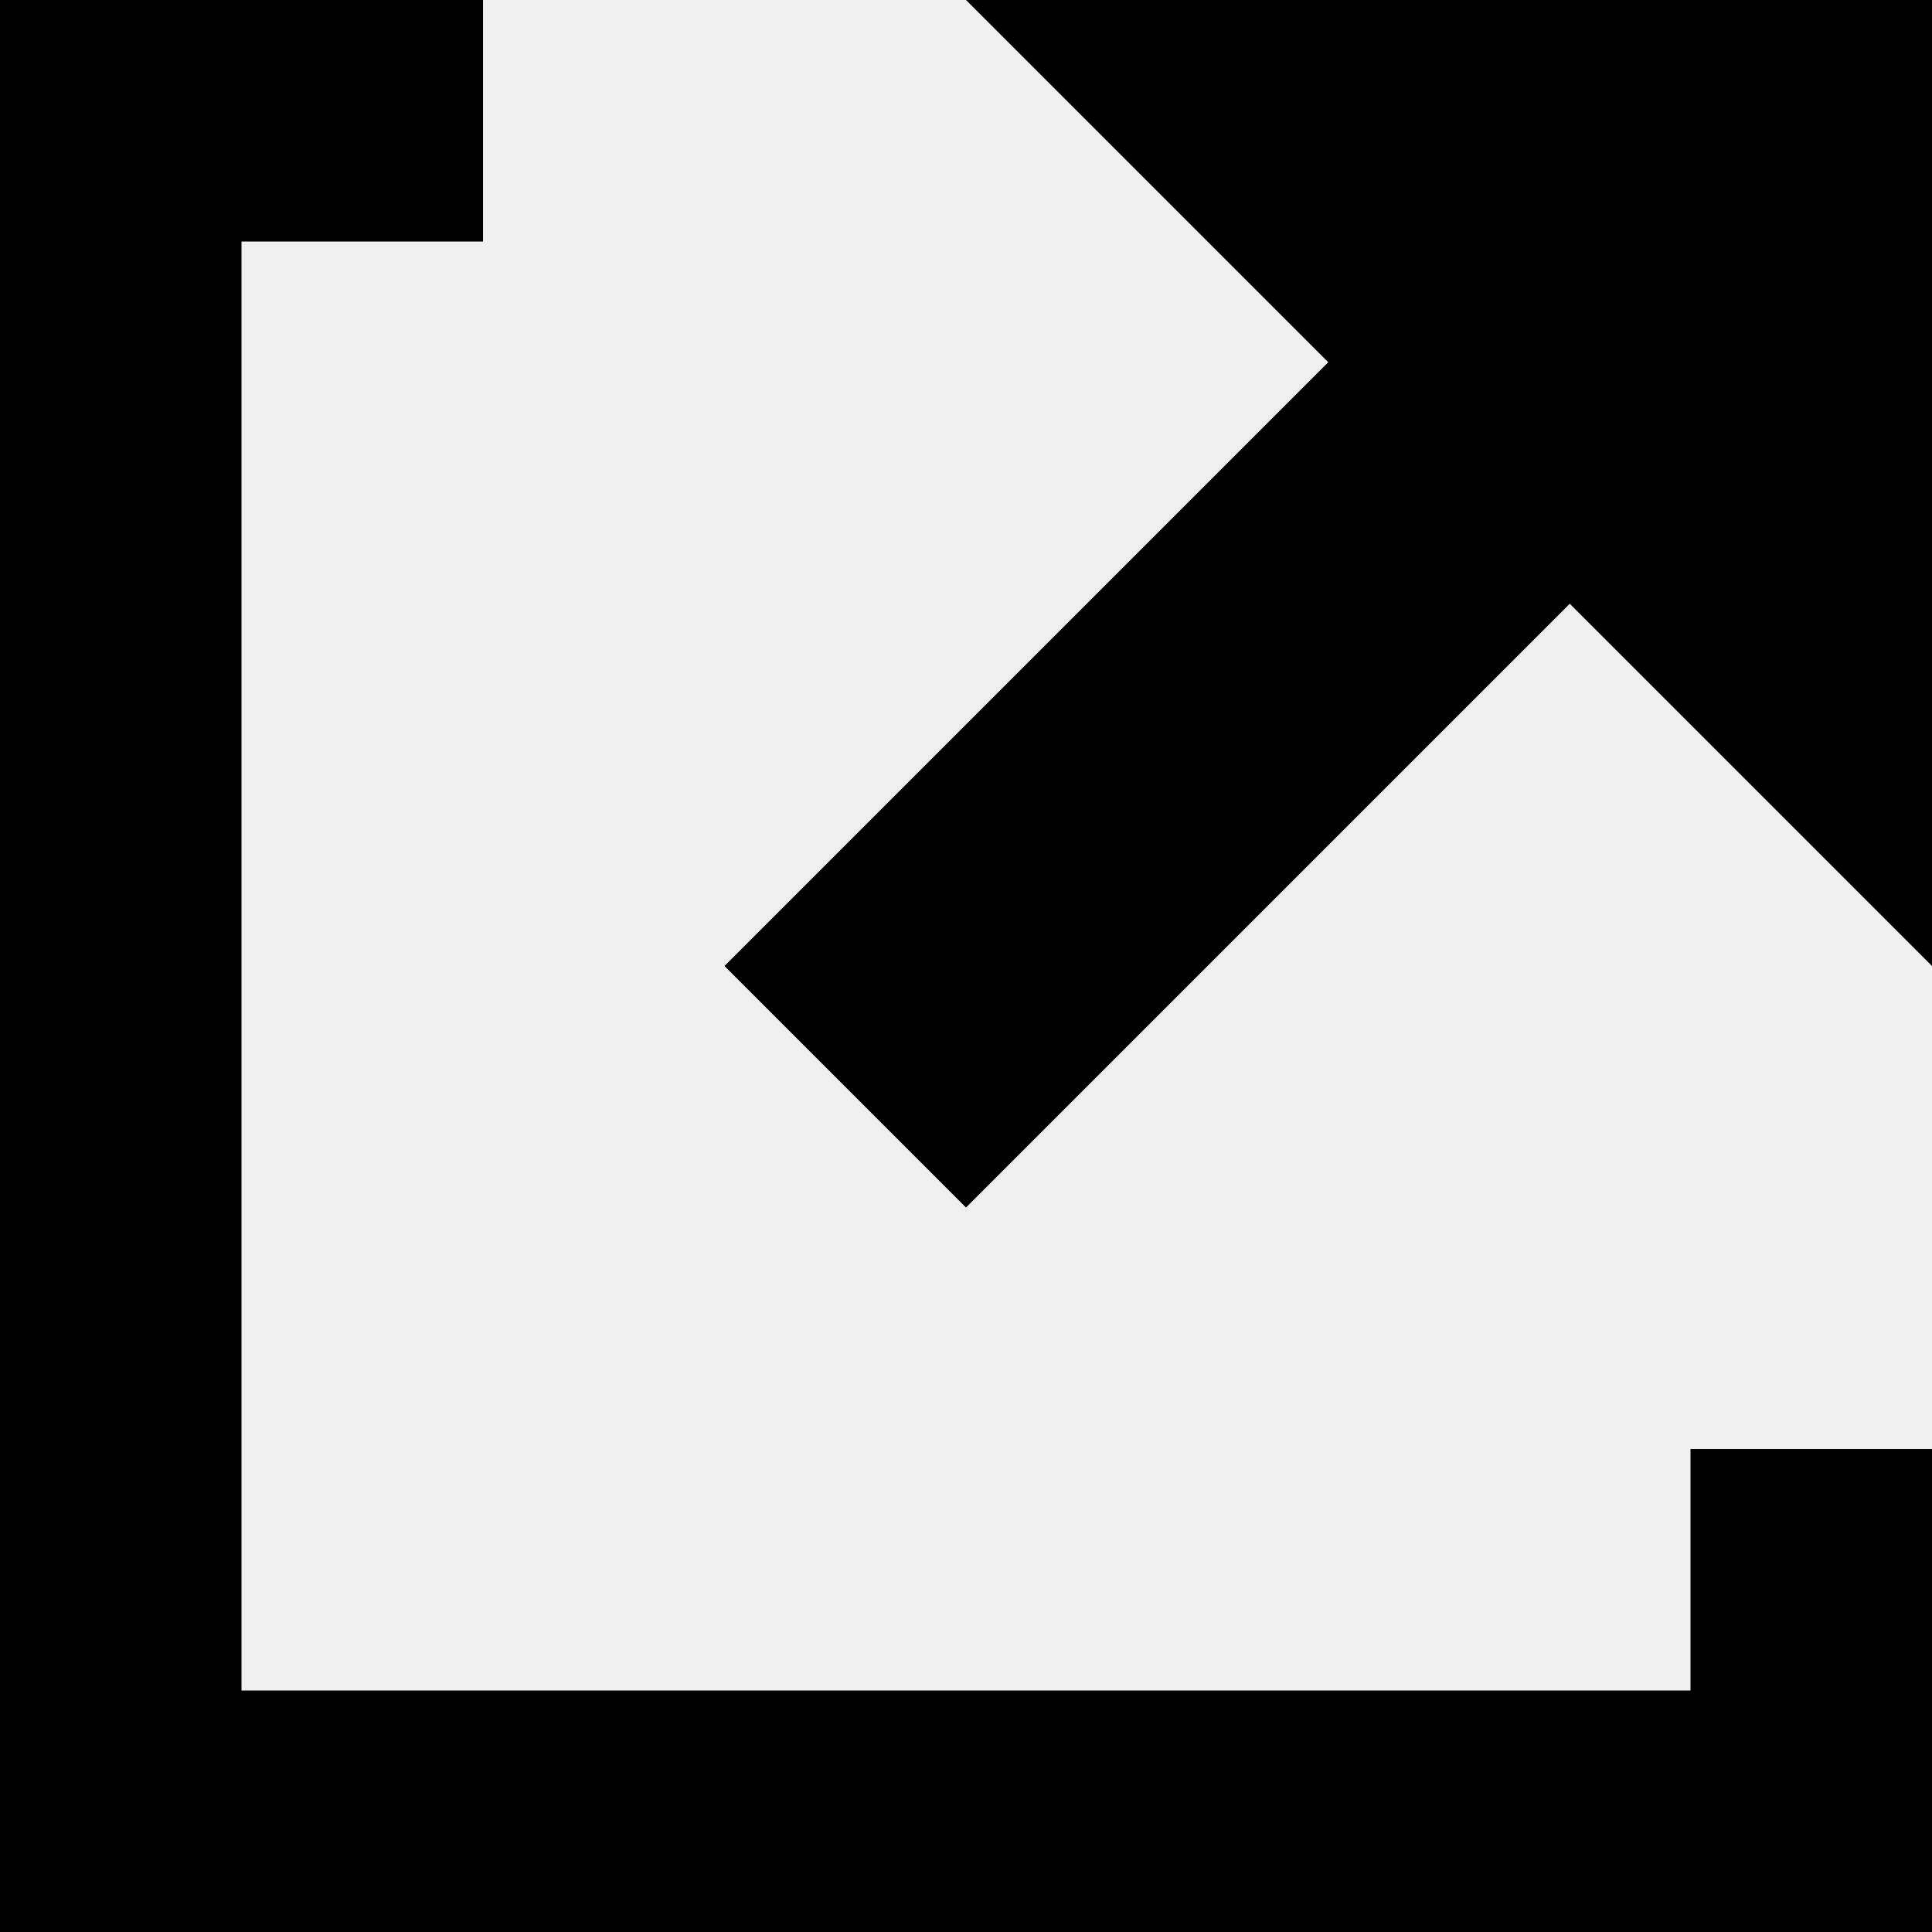
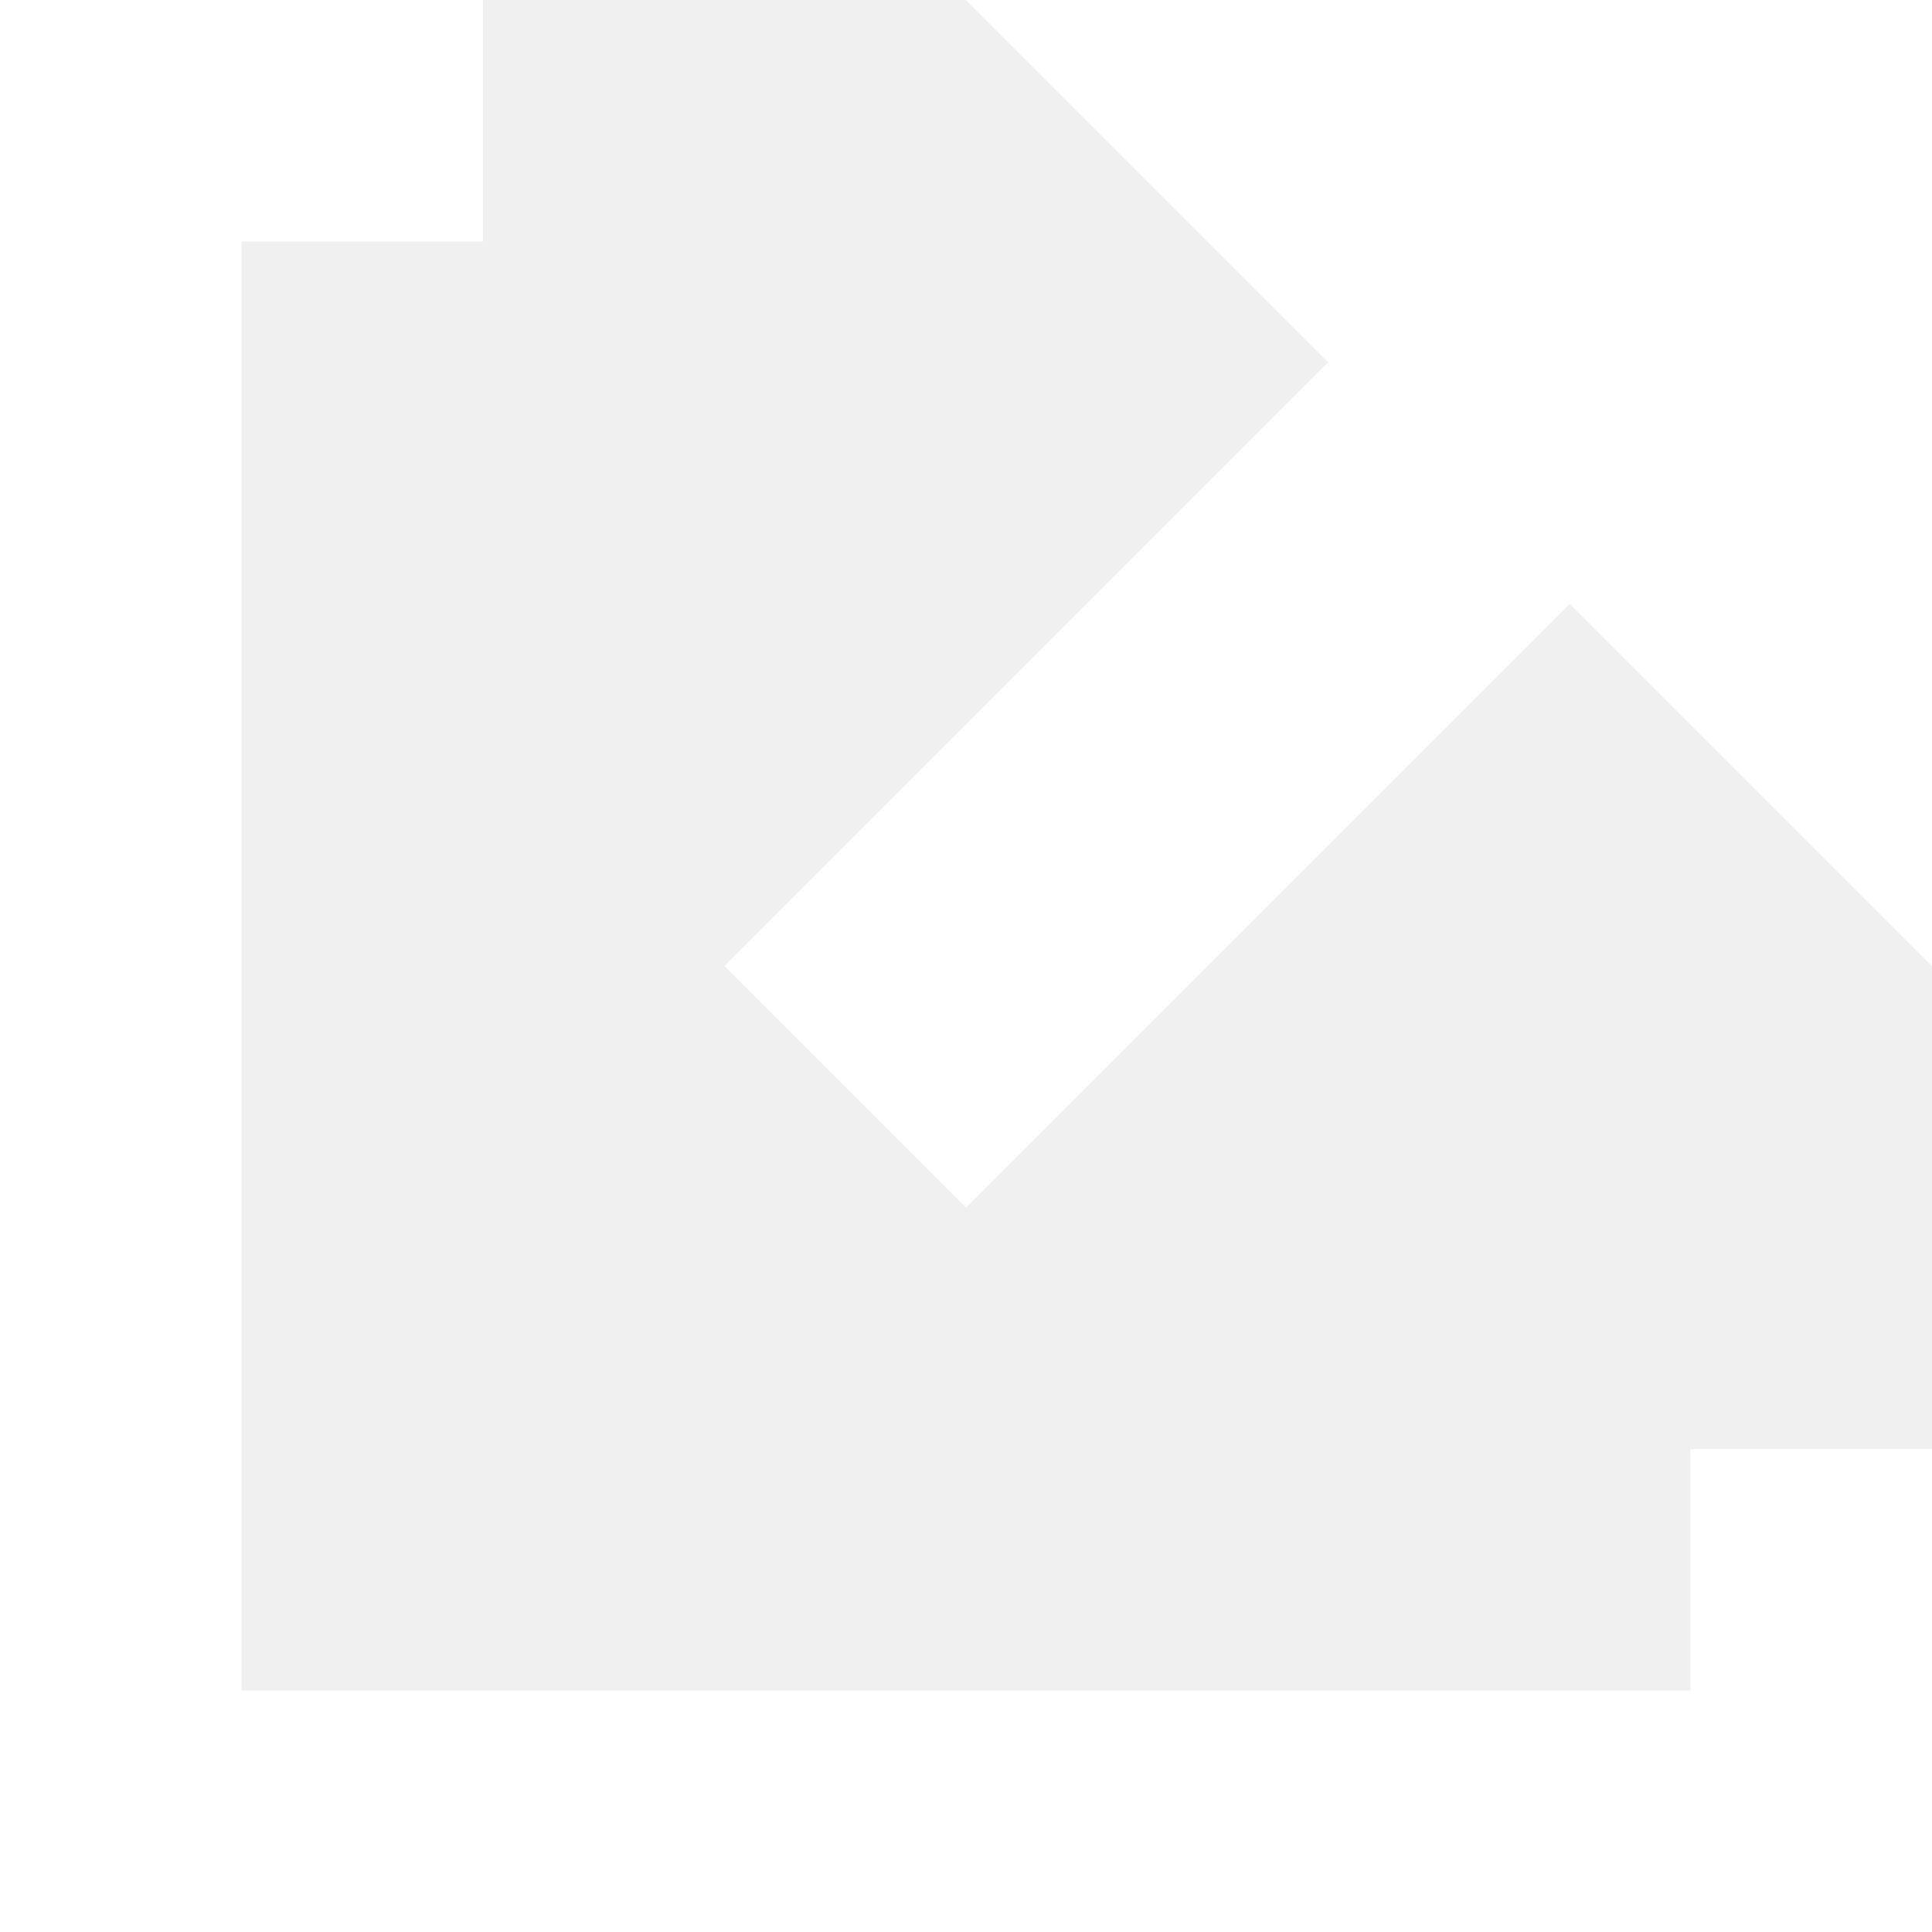
- <svg xmlns="http://www.w3.org/2000/svg" width="40" height="40" viewBox="0 0 8 8">
-   <path d="M0 0v8h8v-2h-1v1h-6v-6h1v-1h-2zm4 0l1.5 1.5-2.5 2.5 1 1 2.5-2.5 1.5 1.5v-4h-4z" fill="black" />
+ <svg xmlns="http://www.w3.org/2000/svg" width="25" height="25" viewBox="0 0 8 8">
+   <path d="M0 0v8h8v-2h-1v1h-6v-6h1v-1h-2zm4 0l1.5 1.5-2.5 2.5 1 1 2.5-2.5 1.5 1.5v-4h-4z" fill="white" />
</svg>
